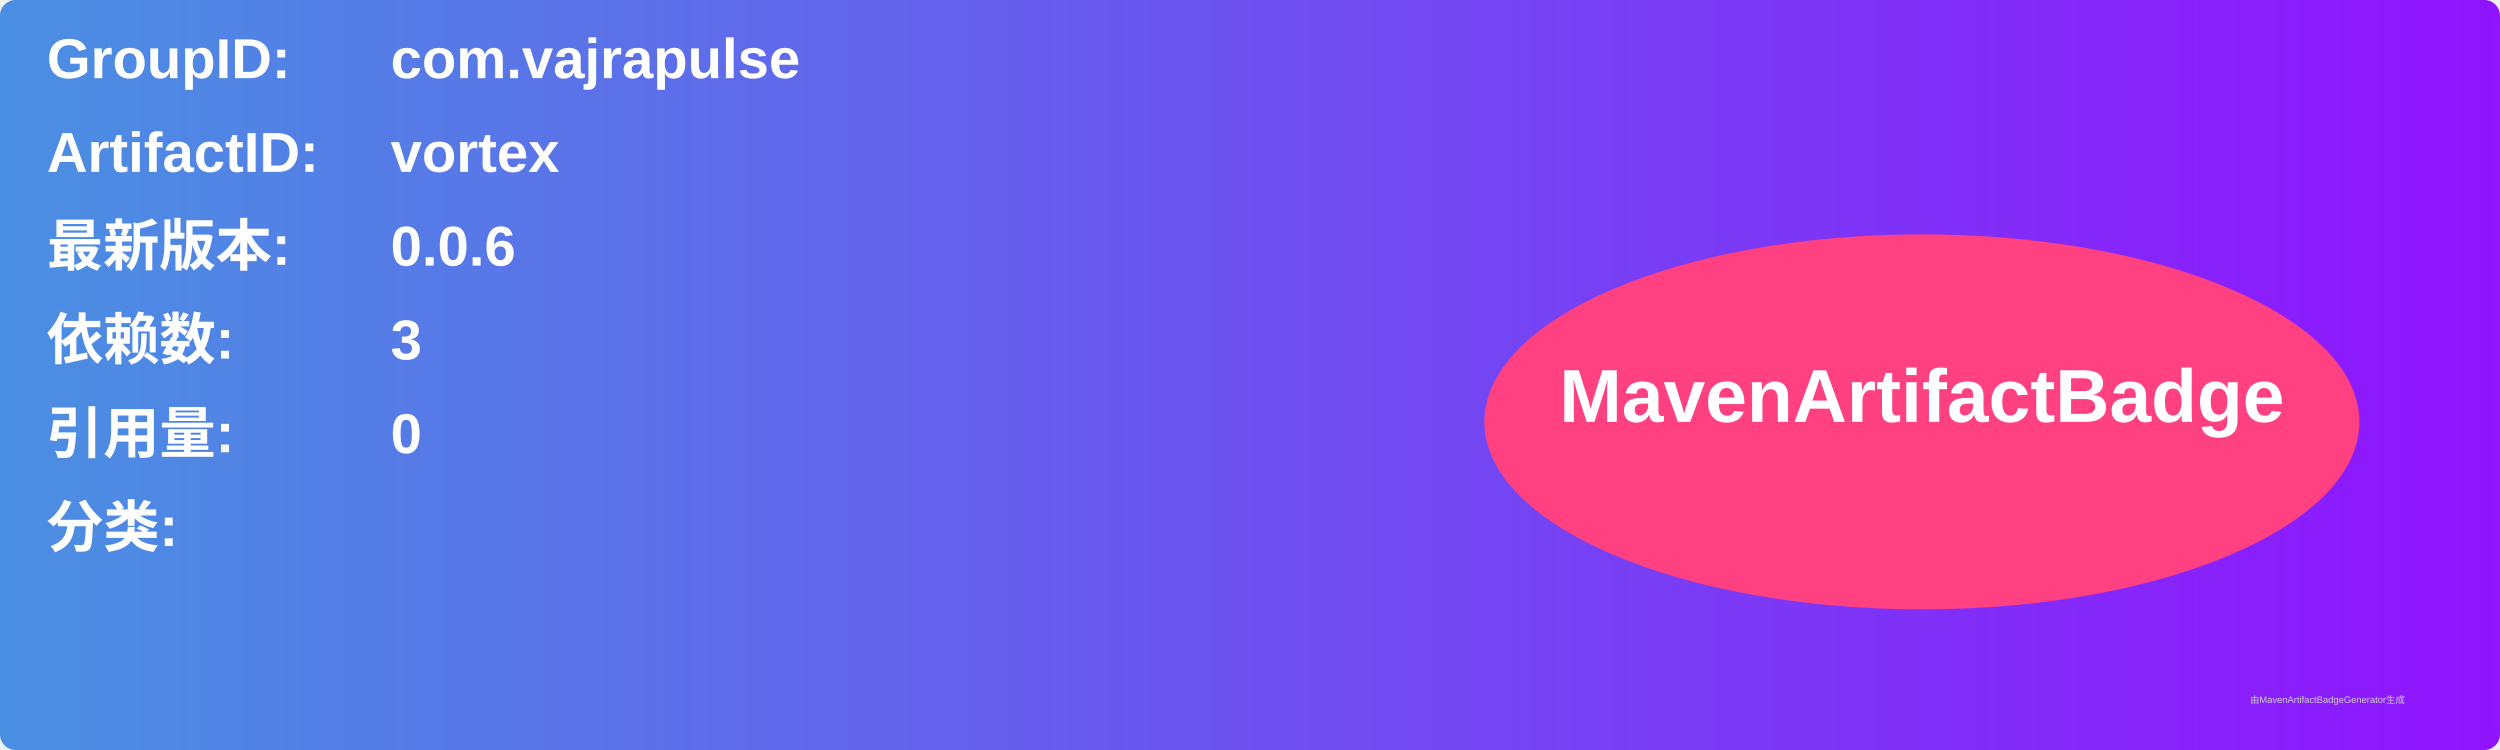
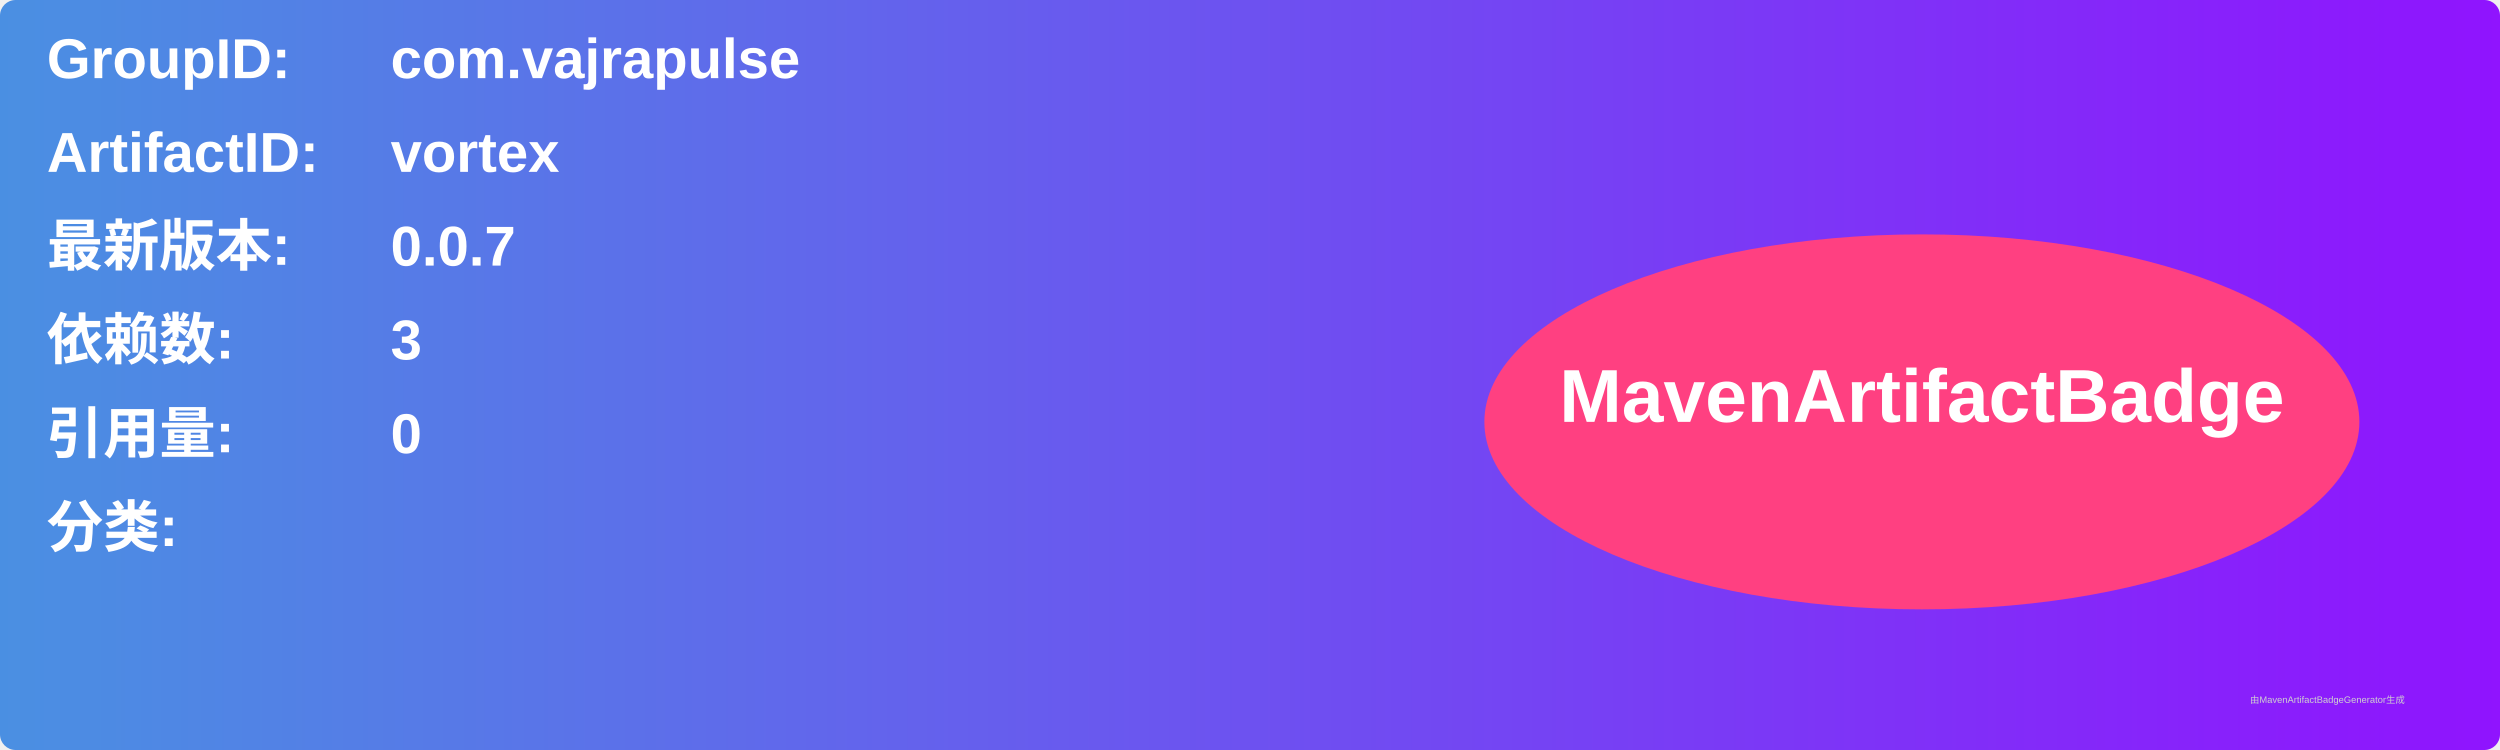
<svg xmlns="http://www.w3.org/2000/svg" width="800" height="240" viewBox="0 0 800 240">
  <linearGradient id="grad" x1="0%" y1="0%" x2="100%" y2="0%">
    <stop offset="0%" stop-color="#4a90e2" />
    <stop offset="100%" stop-color="#9013fe" />
  </linearGradient>
  <rect width="100%" height="100%" rx="5" ry="5" fill="url(#grad)" />
  <g transform="translate(15, 15)">
    <text x="0" y="10" font-family="Arial" font-size="18" fill="white" font-weight="bold" width="260">GroupID:</text>
    <text x="110" y="10" font-family="Arial" font-size="18" fill="white" font-weight="bold" width="460">com.vajrapulse</text>
    <text x="0" y="40" font-family="Arial" font-size="18" fill="white" font-weight="bold" width="260">ArtifactID:</text>
    <text x="110" y="40" font-family="Arial" font-size="18" fill="white" font-weight="bold" width="460">vortex</text>
    <text x="0" y="70" font-family="Arial" font-size="18" fill="white" font-weight="bold">最新版本:</text>
    <text x="110" y="70" font-family="Arial" font-size="18" fill="white" font-weight="bold">
-       <tspan font-weight="bold">0.0.6</tspan>
+       <tspan font-weight="bold">0.0.7</tspan>
    </text>
    <text x="0" y="100" font-family="Arial" font-size="18" fill="white" font-weight="bold">依赖数: </text>
    <text x="110" y="100" font-family="Arial" font-size="18" fill="white">
      <tspan font-weight="bold">3</tspan>
    </text>
    <text x="0" y="130" font-family="Arial" font-size="18" fill="white" font-weight="bold">引用量: </text>
    <text x="110" y="130" font-family="Arial" font-size="18" fill="white">
      <tspan font-weight="bold">0</tspan>
    </text>
    <text x="0" y="160" font-family="Arial" font-size="18" fill="white" font-weight="bold">分类:</text>
    <text x="10" y="190" font-family="Arial" font-size="10" fill="white">
      <tspan font-weight="bold" />
    </text>
    <ellipse cx="600" cy="120" rx="140" ry="60" fill="#ff4081" />
    <text x="600" y="120" text-anchor="middle" font-family="Arial" font-size="24" fill="white" font-weight="bold">MavenArtifactBadge</text>
  </g>
  <text x="720" y="225" font-family="Arial" font-size="3" fill="#d0d0d0">由MavenArtifactBadgeGenerator生成</text>
</svg>
